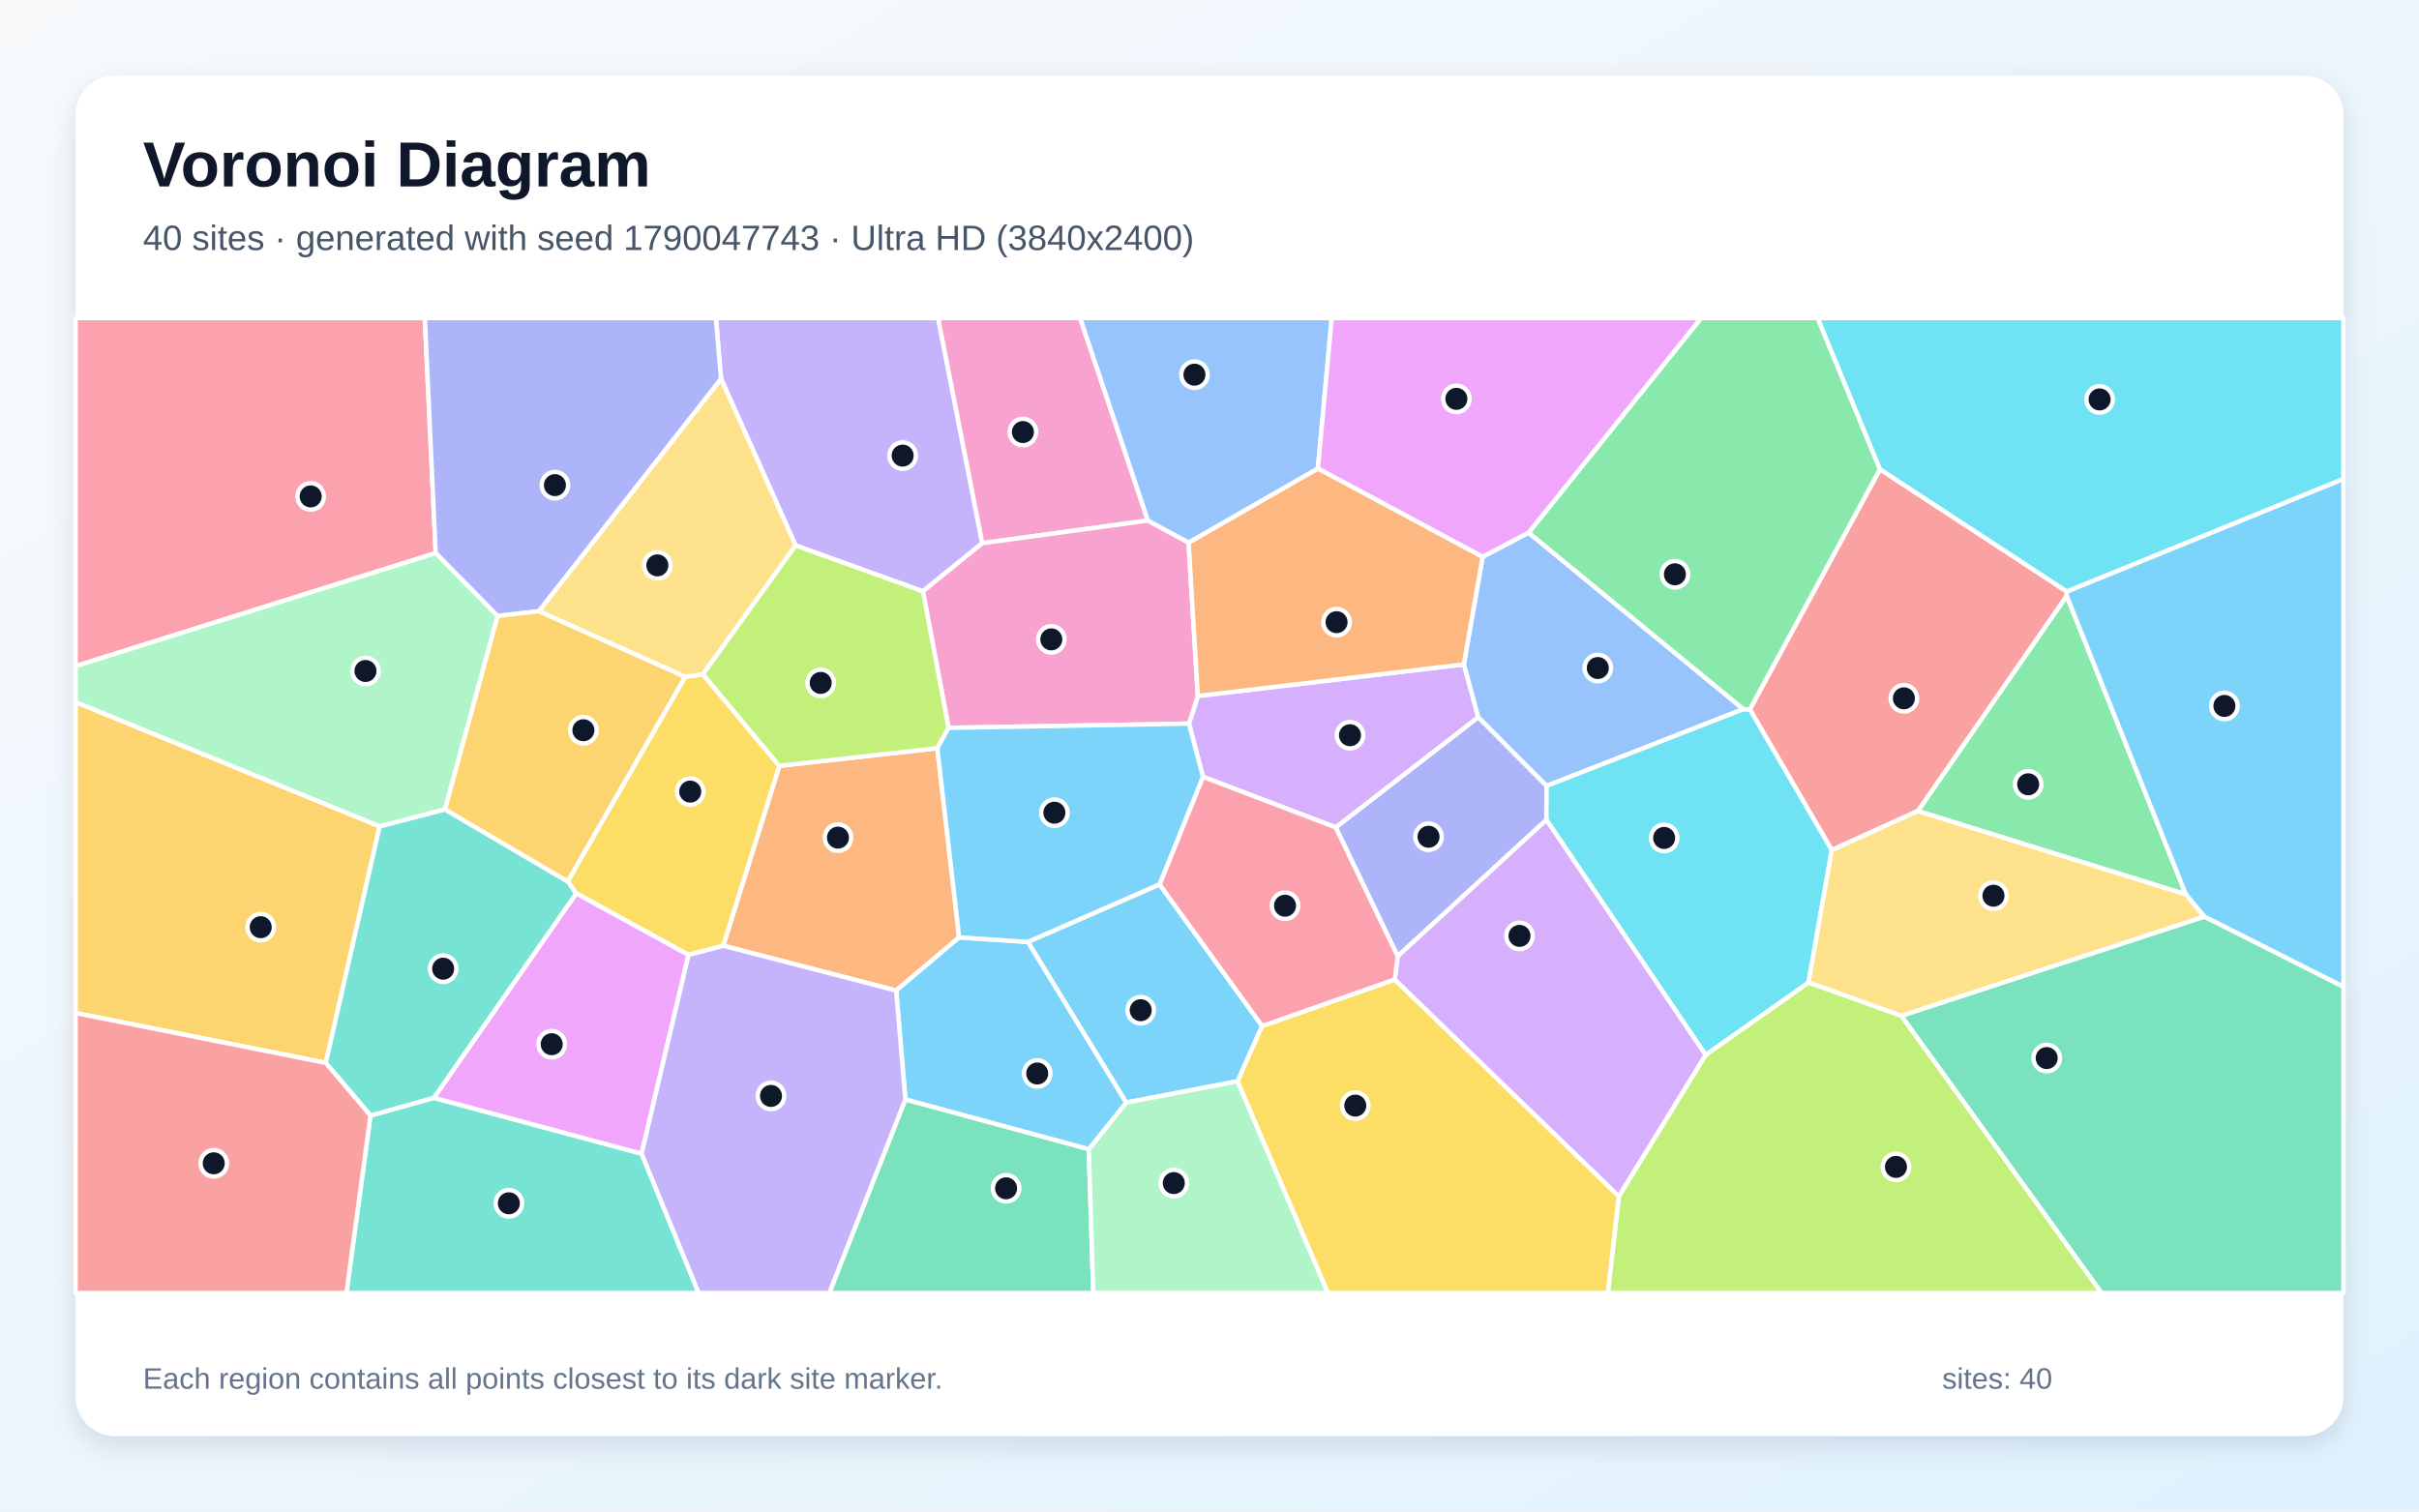
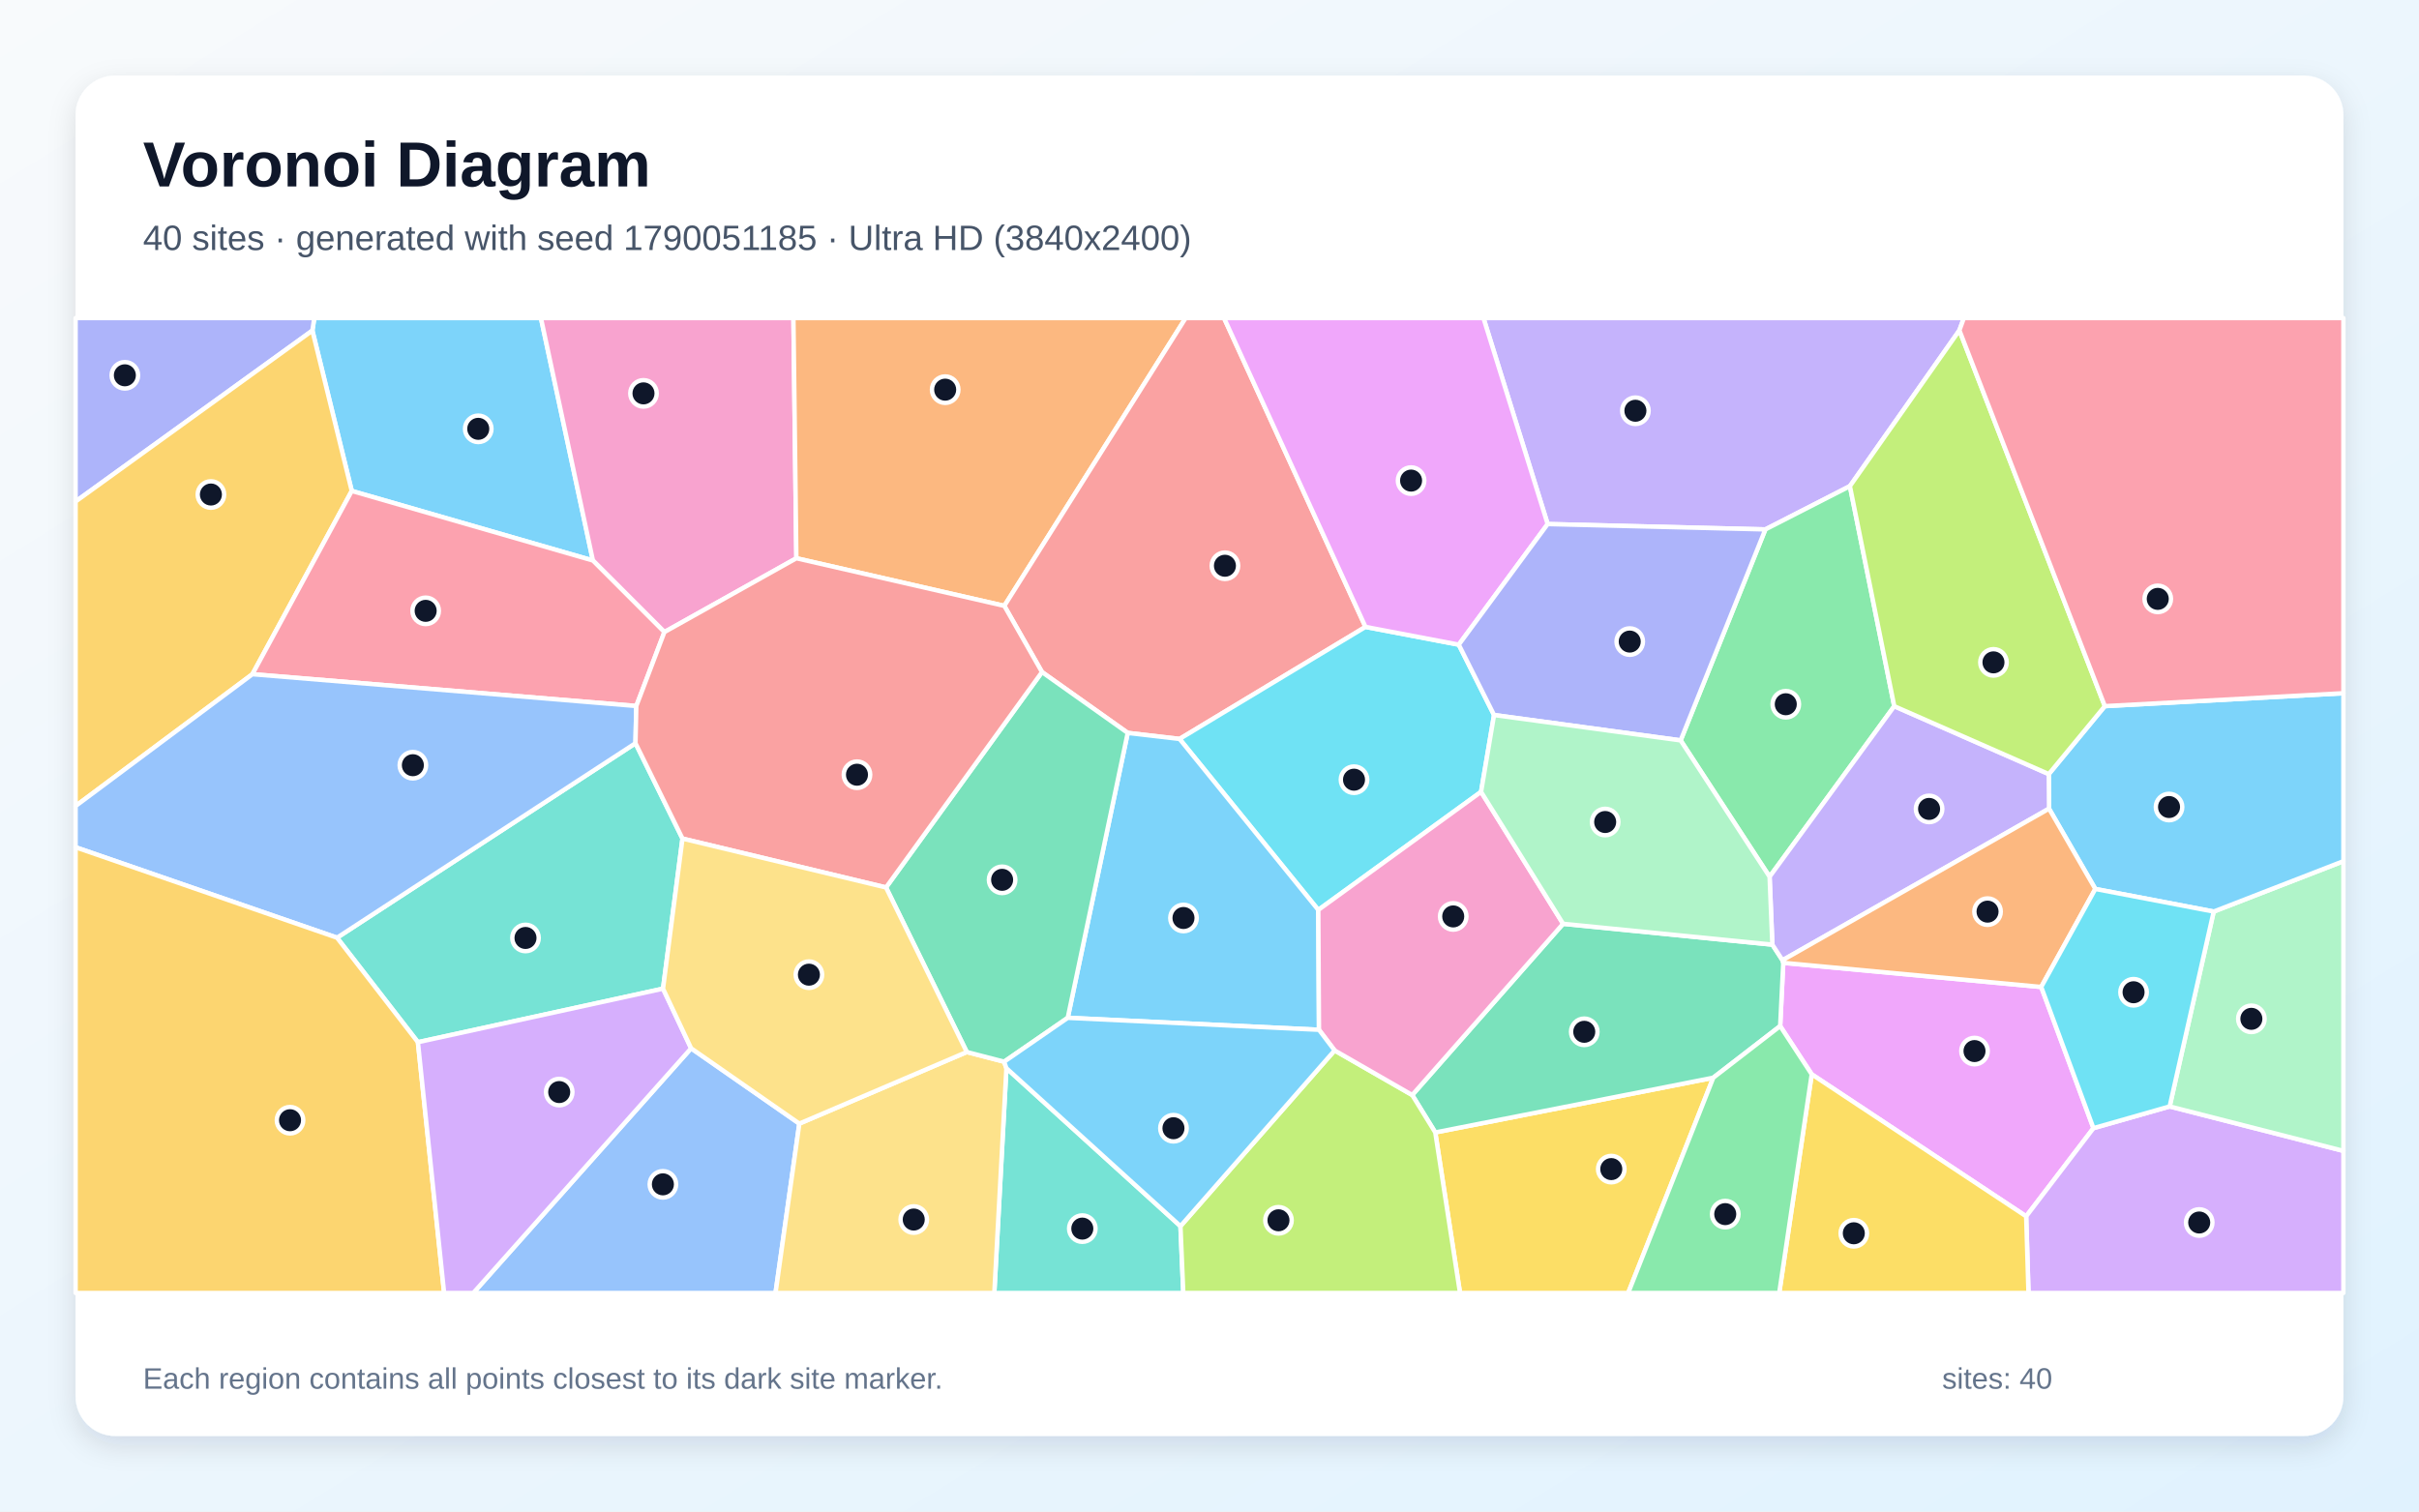
<svg xmlns="http://www.w3.org/2000/svg" width="3840" height="2400" viewBox="0 0 3840 2400" role="img" aria-labelledby="title description">
  <defs>
    <linearGradient id="background" x1="0" y1="0" x2="1" y2="1">
      <stop stop-color="#F8FAFC" />
      <stop offset="1" stop-color="#E0F2FE" />
    </linearGradient>
    <filter id="shadow" x="-5%" y="-5%" width="110%" height="110%">
      <feDropShadow dx="0" dy="15" stdDeviation="22" flood-color="#0F172A" flood-opacity=".12" />
    </filter>
  </defs>
  <rect width="3840" height="2400" fill="url(#background)" />
  <rect x="120" y="120" width="3600" height="2160" rx="63" fill="#FFFFFF" filter="url(#shadow)" />
  <g font-family="Arial, sans-serif">
    <text x="227" y="296" font-size="101" font-weight="700" fill="#0F172A">Voronoi Diagram</text>
-     <text x="227" y="397" font-size="56" fill="#475569">40 sites · generated with seed 1790047743 · Ultra HD (3840x2400)</text>
+     <text x="227" y="397" font-size="56" fill="#475569">40 sites · generated with seed 1790051185 · Ultra HD (3840x2400)</text>
  </g>
  <g stroke="#FFFFFF" stroke-width="7" stroke-linejoin="round">
-     <polygon points="1840.7,1404.2 2003.6,1629.1 1964.6,1716.9 1787.7,1750.7 1631.6,1495.6" fill="#38BDF8" fill-opacity="0.65" />
-     <polygon points="1559.3,862.5 1465.0,938.9 1263.0,866.1 1144.6,601.3 1136.4,505.0 1489.2,505.0" fill="#A78BFA" fill-opacity="0.65" />
-     <polygon points="1822.2,826.5 1559.3,862.5 1489.2,505.0 1714.7,505.0" fill="#F472B6" fill-opacity="0.65" />
-     <polygon points="1522.6,1488.4 1422.6,1572.8 1148.1,1501.6 1237.1,1216.0 1487.9,1188.0" fill="#FB923C" fill-opacity="0.65" />
-     <polygon points="1093.0,1516.3 914.6,1418.5 901.1,1399.5 1087.6,1074.7 1115.9,1070.6 1237.1,1216.0 1148.1,1501.6" fill="#FACC15" fill-opacity="0.65" />
-     <polygon points="3470.0,1420.2 3044.4,1287.8 3280.7,946.0" fill="#4ADE80" fill-opacity="0.65" />
-     <polygon points="588.1,1771.3 688.7,1743.1 1018.5,1831.8 1109.1,2053.0 549.9,2053.0" fill="#2DD4BF" fill-opacity="0.65" />
-     <polygon points="2426.6,845.7 2767.5,1126.0 2455.1,1247.9 2346.4,1138.8 2323.7,1054.9 2353.6,884.0" fill="#60A5FA" fill-opacity="0.65" />
-     <polygon points="1018.5,1831.8 688.7,1743.1 914.6,1418.5 1093.0,1516.3" fill="#E879F9" fill-opacity="0.65" />
-     <polygon points="1437.2,1745.6 1728.4,1824.6 1735.5,2053.0 1316.4,2053.0" fill="#34D399" fill-opacity="0.65" />
-     <polygon points="3280.9,939.1 3280.7,946.0 3044.4,1287.8 2907.8,1349.8 2777.7,1126.4 2984.3,745.0" fill="#F87171" fill-opacity="0.65" />
-     <polygon points="2454.8,1301.8 2218.7,1518.4 2120.3,1313.7 2346.4,1138.8 2455.1,1247.9" fill="#818CF8" fill-opacity="0.65" />
-     <polygon points="120.0,1608.5 120.0,1114.7 602.7,1312.0 517.2,1687.7" fill="#FBBF24" fill-opacity="0.65" />
-     <polygon points="2569.8,1899.4 2707.5,1675.0 2871.0,1559.8 3018.4,1612.8 3336.3,2053.0 2552.3,2053.0" fill="#A3E635" fill-opacity="0.65" />
-     <polygon points="2323.7,1054.9 2346.4,1138.8 2120.3,1313.7 1909.6,1233.4 1887.4,1149.0 1901.5,1105.1" fill="#C084FC" fill-opacity="0.65" />
-     <polygon points="691.6,878.2 120.0,1057.7 120.0,505.0 674.4,505.0" fill="#FB7185" fill-opacity="0.65" />
-     <polygon points="2871.0,1559.8 2707.5,1675.0 2454.8,1301.8 2455.1,1247.9 2767.5,1126.0 2777.7,1126.4 2907.8,1349.8" fill="#22D3EE" fill-opacity="0.65" />
-     <polygon points="1728.4,1824.6 1787.7,1750.7 1964.6,1716.9 2108.1,2053.0 1735.5,2053.0" fill="#86EFAC" fill-opacity="0.65" />
-     <polygon points="1115.9,1070.6 1087.6,1074.7 855.2,970.5 1144.6,601.3 1263.0,866.1" fill="#FCD34D" fill-opacity="0.65" />
-     <polygon points="1728.4,1824.6 1437.2,1745.6 1422.6,1572.8 1522.6,1488.4 1631.6,1495.6 1787.7,1750.7" fill="#38BDF8" fill-opacity="0.65" />
-     <polygon points="3499.0,1455.4 3470.0,1420.2 3280.7,946.0 3280.9,939.1 3720.0,760.3 3720.0,1566.9" fill="#38BDF8" fill-opacity="0.65" />
-     <polygon points="1018.5,1831.8 1093.0,1516.3 1148.1,1501.6 1422.6,1572.8 1437.2,1745.6 1316.4,2053.0 1109.1,2053.0" fill="#A78BFA" fill-opacity="0.65" />
-     <polygon points="1886.8,861.5 1901.5,1105.1 1887.4,1149.0 1505.8,1155.7 1465.0,938.9 1559.3,862.5 1822.2,826.5" fill="#F472B6" fill-opacity="0.65" />
-     <polygon points="2092.1,743.7 2353.6,884.0 2323.7,1054.9 1901.5,1105.1 1886.8,861.5" fill="#FB923C" fill-opacity="0.65" />
-     <polygon points="1964.6,1716.9 2003.6,1629.1 2214.0,1555.2 2569.8,1899.4 2552.3,2053.0 2108.1,2053.0" fill="#FACC15" fill-opacity="0.65" />
-     <polygon points="2984.3,745.0 2777.7,1126.4 2767.5,1126.0 2426.6,845.7 2700.3,505.0 2885.5,505.0" fill="#4ADE80" fill-opacity="0.65" />
-     <polygon points="688.7,1743.1 588.1,1771.3 517.2,1687.7 602.7,1312.0 706.2,1285.0 901.1,1399.5 914.6,1418.5" fill="#2DD4BF" fill-opacity="0.65" />
-     <polygon points="2092.1,743.7 1886.8,861.5 1822.2,826.5 1714.7,505.0 2114.1,505.0" fill="#60A5FA" fill-opacity="0.65" />
-     <polygon points="2426.6,845.7 2353.6,884.0 2092.1,743.7 2114.1,505.0 2700.3,505.0" fill="#E879F9" fill-opacity="0.65" />
-     <polygon points="3018.4,1612.8 3499.0,1455.4 3720.0,1566.9 3720.0,2053.0 3336.3,2053.0" fill="#34D399" fill-opacity="0.65" />
-     <polygon points="120.0,1608.5 517.2,1687.7 588.1,1771.3 549.9,2053.0 120.0,2053.0" fill="#F87171" fill-opacity="0.65" />
-     <polygon points="855.2,970.5 789.7,978.1 691.6,878.2 674.4,505.0 1136.4,505.0 1144.6,601.3" fill="#818CF8" fill-opacity="0.65" />
-     <polygon points="706.2,1285.0 789.7,978.1 855.2,970.5 1087.6,1074.7 901.1,1399.5" fill="#FBBF24" fill-opacity="0.65" />
-     <polygon points="1505.8,1155.7 1487.9,1188.0 1237.1,1216.0 1115.9,1070.6 1263.0,866.1 1465.0,938.9" fill="#A3E635" fill-opacity="0.65" />
-     <polygon points="2214.0,1555.2 2218.7,1518.4 2454.8,1301.8 2707.5,1675.0 2569.8,1899.4" fill="#C084FC" fill-opacity="0.65" />
-     <polygon points="2214.0,1555.2 2003.6,1629.1 1840.7,1404.2 1909.6,1233.4 2120.3,1313.7 2218.7,1518.4" fill="#FB7185" fill-opacity="0.65" />
-     <polygon points="3280.9,939.1 2984.3,745.0 2885.5,505.0 3720.0,505.0 3720.0,760.3" fill="#22D3EE" fill-opacity="0.65" />
-     <polygon points="706.2,1285.0 602.7,1312.0 120.0,1114.7 120.0,1057.7 691.6,878.2 789.7,978.1" fill="#86EFAC" fill-opacity="0.65" />
-     <polygon points="3018.4,1612.8 2871.0,1559.8 2907.8,1349.8 3044.4,1287.8 3470.0,1420.2 3499.0,1455.4" fill="#FCD34D" fill-opacity="0.65" />
-     <polygon points="1522.6,1488.4 1487.9,1188.0 1505.8,1155.7 1887.4,1149.0 1909.6,1233.4 1840.7,1404.2 1631.6,1495.6" fill="#38BDF8" fill-opacity="0.65" />
+     <polygon points="558.4,779.5 495.9,524.9 498.9,505.0 858.7,505.0 941.2,890.0" fill="#38BDF8" fill-opacity="0.65" />
+     <polygon points="3110.4,524.5 2936.6,771.9 2802.4,840.6 2456.8,832.1 2354.9,505.0 3117.5,505.0" fill="#A78BFA" fill-opacity="0.65" />
+     <polygon points="1054.7,1003.6 941.2,890.0 858.7,505.0 1259.5,505.0 1264.2,886.4" fill="#F472B6" fill-opacity="0.65" />
+     <polygon points="1594.3,962.0 1264.2,886.4 1259.5,505.0 1882.1,505.0" fill="#FB923C" fill-opacity="0.65" />
+     <polygon points="2278.4,1798.1 2719.7,1711.2 2584.6,2053.0 2317.7,2053.0" fill="#FACC15" fill-opacity="0.65" />
+     <polygon points="3007.0,1121.3 2809.1,1392.1 2667.9,1175.6 2802.4,840.6 2936.6,771.9" fill="#4ADE80" fill-opacity="0.65" />
+     <polygon points="1597.6,1696.1 1873.9,1946.9 1878.4,2053.0 1578.4,2053.0" fill="#2DD4BF" fill-opacity="0.65" />
+     <polygon points="1097.1,1664.5 1268.9,1784.1 1231.1,2053.0 751.3,2053.0" fill="#60A5FA" fill-opacity="0.65" />
+     <polygon points="2876.0,1705.8 2825.9,1629.2 2830.8,1528.8 3240.3,1567.1 3323.2,1791.3 3216.4,1931.3" fill="#E879F9" fill-opacity="0.65" />
+     <polygon points="2241.8,1738.7 2481.3,1466.8 2813.5,1499.9 2829.6,1524.7 2830.8,1528.8 2825.9,1629.2 2719.7,1711.2 2278.4,1798.1" fill="#34D399" fill-opacity="0.65" />
+     <polygon points="2167.6,995.4 1872.5,1173.3 1790.2,1163.7 1654.1,1067.1 1594.3,962.0 1882.1,505.0 1943.1,505.0" fill="#F87171" fill-opacity="0.65" />
+     <polygon points="120.0,796.3 120.0,505.0 498.9,505.0 495.9,524.9" fill="#818CF8" fill-opacity="0.65" />
+     <polygon points="400.7,1070.5 120.0,1279.8 120.0,796.3 495.9,524.9 558.4,779.5" fill="#FBBF24" fill-opacity="0.65" />
+     <polygon points="1873.9,1946.9 2118.6,1667.9 2241.8,1738.7 2278.4,1798.1 2317.7,2053.0 1878.4,2053.0" fill="#A3E635" fill-opacity="0.65" />
+     <polygon points="3216.4,1931.3 3323.2,1791.3 3444.2,1756.8 3720.0,1827.4 3720.0,2053.0 3220.1,2053.0" fill="#C084FC" fill-opacity="0.65" />
+     <polygon points="1010.1,1121.0 400.7,1070.5 558.4,779.5 941.2,890.0 1054.7,1003.6" fill="#FB7185" fill-opacity="0.65" />
+     <polygon points="2371.7,1135.3 2351.1,1257.3 2092.7,1444.8 1872.5,1173.3 2167.6,995.4 2315.7,1023.6" fill="#22D3EE" fill-opacity="0.65" />
+     <polygon points="3444.2,1756.8 3514.1,1447.4 3720.0,1367.4 3720.0,1827.4" fill="#86EFAC" fill-opacity="0.65" />
+     <polygon points="1268.9,1784.1 1534.7,1670.4 1594.0,1685.8 1597.6,1696.1 1578.4,2053.0 1231.1,2053.0" fill="#FCD34D" fill-opacity="0.65" />
+     <polygon points="1695.0,1616.1 1790.2,1163.7 1872.5,1173.3 2092.7,1444.8 2093.8,1635.1" fill="#38BDF8" fill-opacity="0.65" />
+     <polygon points="3514.1,1447.4 3326.2,1411.5 3252.7,1284.0 3252.3,1229.1 3341.3,1121.2 3720.0,1100.7 3720.0,1367.4" fill="#38BDF8" fill-opacity="0.65" />
+     <polygon points="3252.3,1229.1 3252.7,1284.0 2829.6,1524.7 2813.5,1499.9 2809.1,1392.1 3007.0,1121.3" fill="#A78BFA" fill-opacity="0.65" />
+     <polygon points="2118.6,1667.9 2093.8,1635.1 2092.7,1444.8 2351.1,1257.3 2481.3,1466.8 2241.8,1738.7" fill="#F472B6" fill-opacity="0.65" />
+     <polygon points="3252.7,1284.0 3326.2,1411.5 3240.3,1567.1 2830.8,1528.8 2829.6,1524.7" fill="#FB923C" fill-opacity="0.65" />
+     <polygon points="2876.0,1705.8 3216.4,1931.3 3220.1,2053.0 2824.4,2053.0" fill="#FACC15" fill-opacity="0.65" />
+     <polygon points="2719.7,1711.2 2825.9,1629.2 2876.0,1705.8 2824.4,2053.0 2584.6,2053.0" fill="#4ADE80" fill-opacity="0.65" />
+     <polygon points="1052.5,1569.8 663.4,1654.8 535.0,1488.9 1008.8,1180.1 1083.4,1331.5" fill="#2DD4BF" fill-opacity="0.65" />
+     <polygon points="1008.8,1180.1 535.0,1488.9 120.0,1345.3 120.0,1279.8 400.7,1070.5 1010.1,1121.0" fill="#60A5FA" fill-opacity="0.65" />
+     <polygon points="2315.7,1023.6 2167.6,995.4 1943.1,505.0 2354.9,505.0 2456.8,832.1" fill="#E879F9" fill-opacity="0.65" />
+     <polygon points="1406.5,1409.1 1654.1,1067.1 1790.2,1163.7 1695.0,1616.1 1594.0,1685.8 1534.7,1670.4" fill="#34D399" fill-opacity="0.65" />
+     <polygon points="1406.5,1409.1 1083.4,1331.5 1008.8,1180.1 1010.1,1121.0 1054.7,1003.6 1264.2,886.4 1594.3,962.0 1654.1,1067.1" fill="#F87171" fill-opacity="0.65" />
+     <polygon points="2667.9,1175.6 2371.7,1135.3 2315.7,1023.6 2456.8,832.1 2802.4,840.6" fill="#818CF8" fill-opacity="0.65" />
+     <polygon points="120.0,1345.3 535.0,1488.9 663.4,1654.8 705.0,2053.0 120.0,2053.0" fill="#FBBF24" fill-opacity="0.65" />
+     <polygon points="3341.3,1121.2 3252.3,1229.1 3007.0,1121.3 2936.6,771.9 3110.4,524.5" fill="#A3E635" fill-opacity="0.65" />
+     <polygon points="663.4,1654.8 1052.5,1569.8 1097.1,1664.5 751.3,2053.0 705.0,2053.0" fill="#C084FC" fill-opacity="0.65" />
+     <polygon points="3341.3,1121.2 3110.4,524.5 3117.5,505.0 3720.0,505.0 3720.0,1100.7" fill="#FB7185" fill-opacity="0.65" />
+     <polygon points="3326.2,1411.5 3514.1,1447.4 3444.2,1756.8 3323.2,1791.3 3240.3,1567.1" fill="#22D3EE" fill-opacity="0.65" />
+     <polygon points="2667.9,1175.6 2809.1,1392.1 2813.5,1499.9 2481.3,1466.8 2351.1,1257.3 2371.7,1135.3" fill="#86EFAC" fill-opacity="0.65" />
+     <polygon points="1406.5,1409.1 1534.7,1670.4 1268.9,1784.1 1097.1,1664.5 1052.5,1569.8 1083.4,1331.5" fill="#FCD34D" fill-opacity="0.65" />
+     <polygon points="1695.0,1616.1 2093.8,1635.1 2118.6,1667.9 1873.9,1946.9 1597.6,1696.1 1594.0,1685.8" fill="#38BDF8" fill-opacity="0.65" />
  </g>
  <g>
-     <circle cx="1810.8" cy="1604.0" r="21" fill="#0F172A" stroke="#FFFFFF" stroke-width="7" />
-     <circle cx="1432.9" cy="723.4" r="21" fill="#0F172A" stroke="#FFFFFF" stroke-width="7" />
-     <circle cx="1623.8" cy="686.0" r="21" fill="#0F172A" stroke="#FFFFFF" stroke-width="7" />
-     <circle cx="1330.2" cy="1330.0" r="21" fill="#0F172A" stroke="#FFFFFF" stroke-width="7" />
-     <circle cx="1095.7" cy="1256.9" r="21" fill="#0F172A" stroke="#FFFFFF" stroke-width="7" />
-     <circle cx="3219.6" cy="1245.3" r="21" fill="#0F172A" stroke="#FFFFFF" stroke-width="7" />
-     <circle cx="807.8" cy="1910.6" r="21" fill="#0F172A" stroke="#FFFFFF" stroke-width="7" />
-     <circle cx="2536.4" cy="1060.7" r="21" fill="#0F172A" stroke="#FFFFFF" stroke-width="7" />
-     <circle cx="875.8" cy="1658.0" r="21" fill="#0F172A" stroke="#FFFFFF" stroke-width="7" />
-     <circle cx="1597.1" cy="1886.8" r="21" fill="#0F172A" stroke="#FFFFFF" stroke-width="7" />
-     <circle cx="3022.3" cy="1108.8" r="21" fill="#0F172A" stroke="#FFFFFF" stroke-width="7" />
-     <circle cx="2267.7" cy="1328.6" r="21" fill="#0F172A" stroke="#FFFFFF" stroke-width="7" />
-     <circle cx="413.9" cy="1472.2" r="21" fill="#0F172A" stroke="#FFFFFF" stroke-width="7" />
-     <circle cx="3009.7" cy="1852.8" r="21" fill="#0F172A" stroke="#FFFFFF" stroke-width="7" />
-     <circle cx="2143.0" cy="1167.4" r="21" fill="#0F172A" stroke="#FFFFFF" stroke-width="7" />
-     <circle cx="493.2" cy="788.2" r="21" fill="#0F172A" stroke="#FFFFFF" stroke-width="7" />
-     <circle cx="2641.7" cy="1330.5" r="21" fill="#0F172A" stroke="#FFFFFF" stroke-width="7" />
-     <circle cx="1863.3" cy="1878.5" r="21" fill="#0F172A" stroke="#FFFFFF" stroke-width="7" />
-     <circle cx="1043.5" cy="897.7" r="21" fill="#0F172A" stroke="#FFFFFF" stroke-width="7" />
-     <circle cx="1646.5" cy="1704.5" r="21" fill="#0F172A" stroke="#FFFFFF" stroke-width="7" />
-     <circle cx="3531.1" cy="1120.9" r="21" fill="#0F172A" stroke="#FFFFFF" stroke-width="7" />
-     <circle cx="1223.9" cy="1740.1" r="21" fill="#0F172A" stroke="#FFFFFF" stroke-width="7" />
-     <circle cx="1668.9" cy="1015.2" r="21" fill="#0F172A" stroke="#FFFFFF" stroke-width="7" />
-     <circle cx="2121.7" cy="987.9" r="21" fill="#0F172A" stroke="#FFFFFF" stroke-width="7" />
-     <circle cx="2151.4" cy="1755.5" r="21" fill="#0F172A" stroke="#FFFFFF" stroke-width="7" />
-     <circle cx="2658.8" cy="911.9" r="21" fill="#0F172A" stroke="#FFFFFF" stroke-width="7" />
-     <circle cx="703.5" cy="1538.1" r="21" fill="#0F172A" stroke="#FFFFFF" stroke-width="7" />
-     <circle cx="1896.1" cy="594.9" r="21" fill="#0F172A" stroke="#FFFFFF" stroke-width="7" />
-     <circle cx="2311.9" cy="633.3" r="21" fill="#0F172A" stroke="#FFFFFF" stroke-width="7" />
-     <circle cx="3249.0" cy="1680.0" r="21" fill="#0F172A" stroke="#FFFFFF" stroke-width="7" />
-     <circle cx="339.3" cy="1847.1" r="21" fill="#0F172A" stroke="#FFFFFF" stroke-width="7" />
-     <circle cx="880.9" cy="770.3" r="21" fill="#0F172A" stroke="#FFFFFF" stroke-width="7" />
-     <circle cx="926.1" cy="1159.5" r="21" fill="#0F172A" stroke="#FFFFFF" stroke-width="7" />
-     <circle cx="1302.8" cy="1084.3" r="21" fill="#0F172A" stroke="#FFFFFF" stroke-width="7" />
-     <circle cx="2412.1" cy="1486.0" r="21" fill="#0F172A" stroke="#FFFFFF" stroke-width="7" />
-     <circle cx="2039.9" cy="1438.1" r="21" fill="#0F172A" stroke="#FFFFFF" stroke-width="7" />
-     <circle cx="3333.0" cy="634.2" r="21" fill="#0F172A" stroke="#FFFFFF" stroke-width="7" />
-     <circle cx="580.2" cy="1065.4" r="21" fill="#0F172A" stroke="#FFFFFF" stroke-width="7" />
-     <circle cx="3164.5" cy="1422.2" r="21" fill="#0F172A" stroke="#FFFFFF" stroke-width="7" />
-     <circle cx="1673.8" cy="1290.4" r="21" fill="#0F172A" stroke="#FFFFFF" stroke-width="7" />
+     <circle cx="759.2" cy="680.9" r="21" fill="#0F172A" stroke="#FFFFFF" stroke-width="7" />
+     <circle cx="2596.1" cy="652.2" r="21" fill="#0F172A" stroke="#FFFFFF" stroke-width="7" />
+     <circle cx="1021.5" cy="624.6" r="21" fill="#0F172A" stroke="#FFFFFF" stroke-width="7" />
+     <circle cx="1500.4" cy="618.7" r="21" fill="#0F172A" stroke="#FFFFFF" stroke-width="7" />
+     <circle cx="2557.8" cy="1856.3" r="21" fill="#0F172A" stroke="#FFFFFF" stroke-width="7" />
+     <circle cx="2834.8" cy="1118.2" r="21" fill="#0F172A" stroke="#FFFFFF" stroke-width="7" />
+     <circle cx="1718.1" cy="1950.8" r="21" fill="#0F172A" stroke="#FFFFFF" stroke-width="7" />
+     <circle cx="1052.3" cy="1880.5" r="21" fill="#0F172A" stroke="#FFFFFF" stroke-width="7" />
+     <circle cx="3134.4" cy="1668.9" r="21" fill="#0F172A" stroke="#FFFFFF" stroke-width="7" />
+     <circle cx="2514.9" cy="1638.3" r="21" fill="#0F172A" stroke="#FFFFFF" stroke-width="7" />
+     <circle cx="1944.5" cy="898.3" r="21" fill="#0F172A" stroke="#FFFFFF" stroke-width="7" />
+     <circle cx="198.2" cy="595.9" r="21" fill="#0F172A" stroke="#FFFFFF" stroke-width="7" />
+     <circle cx="334.8" cy="785.2" r="21" fill="#0F172A" stroke="#FFFFFF" stroke-width="7" />
+     <circle cx="2029.5" cy="1937.6" r="21" fill="#0F172A" stroke="#FFFFFF" stroke-width="7" />
+     <circle cx="3491.1" cy="1941.1" r="21" fill="#0F172A" stroke="#FFFFFF" stroke-width="7" />
+     <circle cx="675.7" cy="969.9" r="21" fill="#0F172A" stroke="#FFFFFF" stroke-width="7" />
+     <circle cx="2149.4" cy="1238.0" r="21" fill="#0F172A" stroke="#FFFFFF" stroke-width="7" />
+     <circle cx="3573.9" cy="1617.7" r="21" fill="#0F172A" stroke="#FFFFFF" stroke-width="7" />
+     <circle cx="1450.5" cy="1936.4" r="21" fill="#0F172A" stroke="#FFFFFF" stroke-width="7" />
+     <circle cx="1878.7" cy="1457.6" r="21" fill="#0F172A" stroke="#FFFFFF" stroke-width="7" />
+     <circle cx="3443.2" cy="1281.4" r="21" fill="#0F172A" stroke="#FFFFFF" stroke-width="7" />
+     <circle cx="3062.3" cy="1284.4" r="21" fill="#0F172A" stroke="#FFFFFF" stroke-width="7" />
+     <circle cx="2306.9" cy="1455.1" r="21" fill="#0F172A" stroke="#FFFFFF" stroke-width="7" />
+     <circle cx="3155.1" cy="1447.5" r="21" fill="#0F172A" stroke="#FFFFFF" stroke-width="7" />
+     <circle cx="2942.8" cy="1958.2" r="21" fill="#0F172A" stroke="#FFFFFF" stroke-width="7" />
+     <circle cx="2738.7" cy="1927.8" r="21" fill="#0F172A" stroke="#FFFFFF" stroke-width="7" />
+     <circle cx="834.2" cy="1489.3" r="21" fill="#0F172A" stroke="#FFFFFF" stroke-width="7" />
+     <circle cx="655.4" cy="1215.0" r="21" fill="#0F172A" stroke="#FFFFFF" stroke-width="7" />
+     <circle cx="2240.0" cy="763.1" r="21" fill="#0F172A" stroke="#FFFFFF" stroke-width="7" />
+     <circle cx="1590.8" cy="1397.0" r="21" fill="#0F172A" stroke="#FFFFFF" stroke-width="7" />
+     <circle cx="1360.4" cy="1230.1" r="21" fill="#0F172A" stroke="#FFFFFF" stroke-width="7" />
+     <circle cx="2587.1" cy="1018.7" r="21" fill="#0F172A" stroke="#FFFFFF" stroke-width="7" />
+     <circle cx="460.4" cy="1778.7" r="21" fill="#0F172A" stroke="#FFFFFF" stroke-width="7" />
+     <circle cx="3164.5" cy="1051.7" r="21" fill="#0F172A" stroke="#FFFFFF" stroke-width="7" />
+     <circle cx="887.7" cy="1734.0" r="21" fill="#0F172A" stroke="#FFFFFF" stroke-width="7" />
+     <circle cx="3425.3" cy="950.9" r="21" fill="#0F172A" stroke="#FFFFFF" stroke-width="7" />
+     <circle cx="3386.9" cy="1575.5" r="21" fill="#0F172A" stroke="#FFFFFF" stroke-width="7" />
+     <circle cx="2548.1" cy="1305.2" r="21" fill="#0F172A" stroke="#FFFFFF" stroke-width="7" />
+     <circle cx="1284.1" cy="1547.6" r="21" fill="#0F172A" stroke="#FFFFFF" stroke-width="7" />
+     <circle cx="1862.8" cy="1791.4" r="21" fill="#0F172A" stroke="#FFFFFF" stroke-width="7" />
  </g>
  <g font-family="Arial, sans-serif" font-size="47" fill="#64748B">
    <text x="227" y="2205">Each region contains all points closest to its dark site marker.</text>
    <text x="3083" y="2205">sites: 40</text>
  </g>
</svg>
